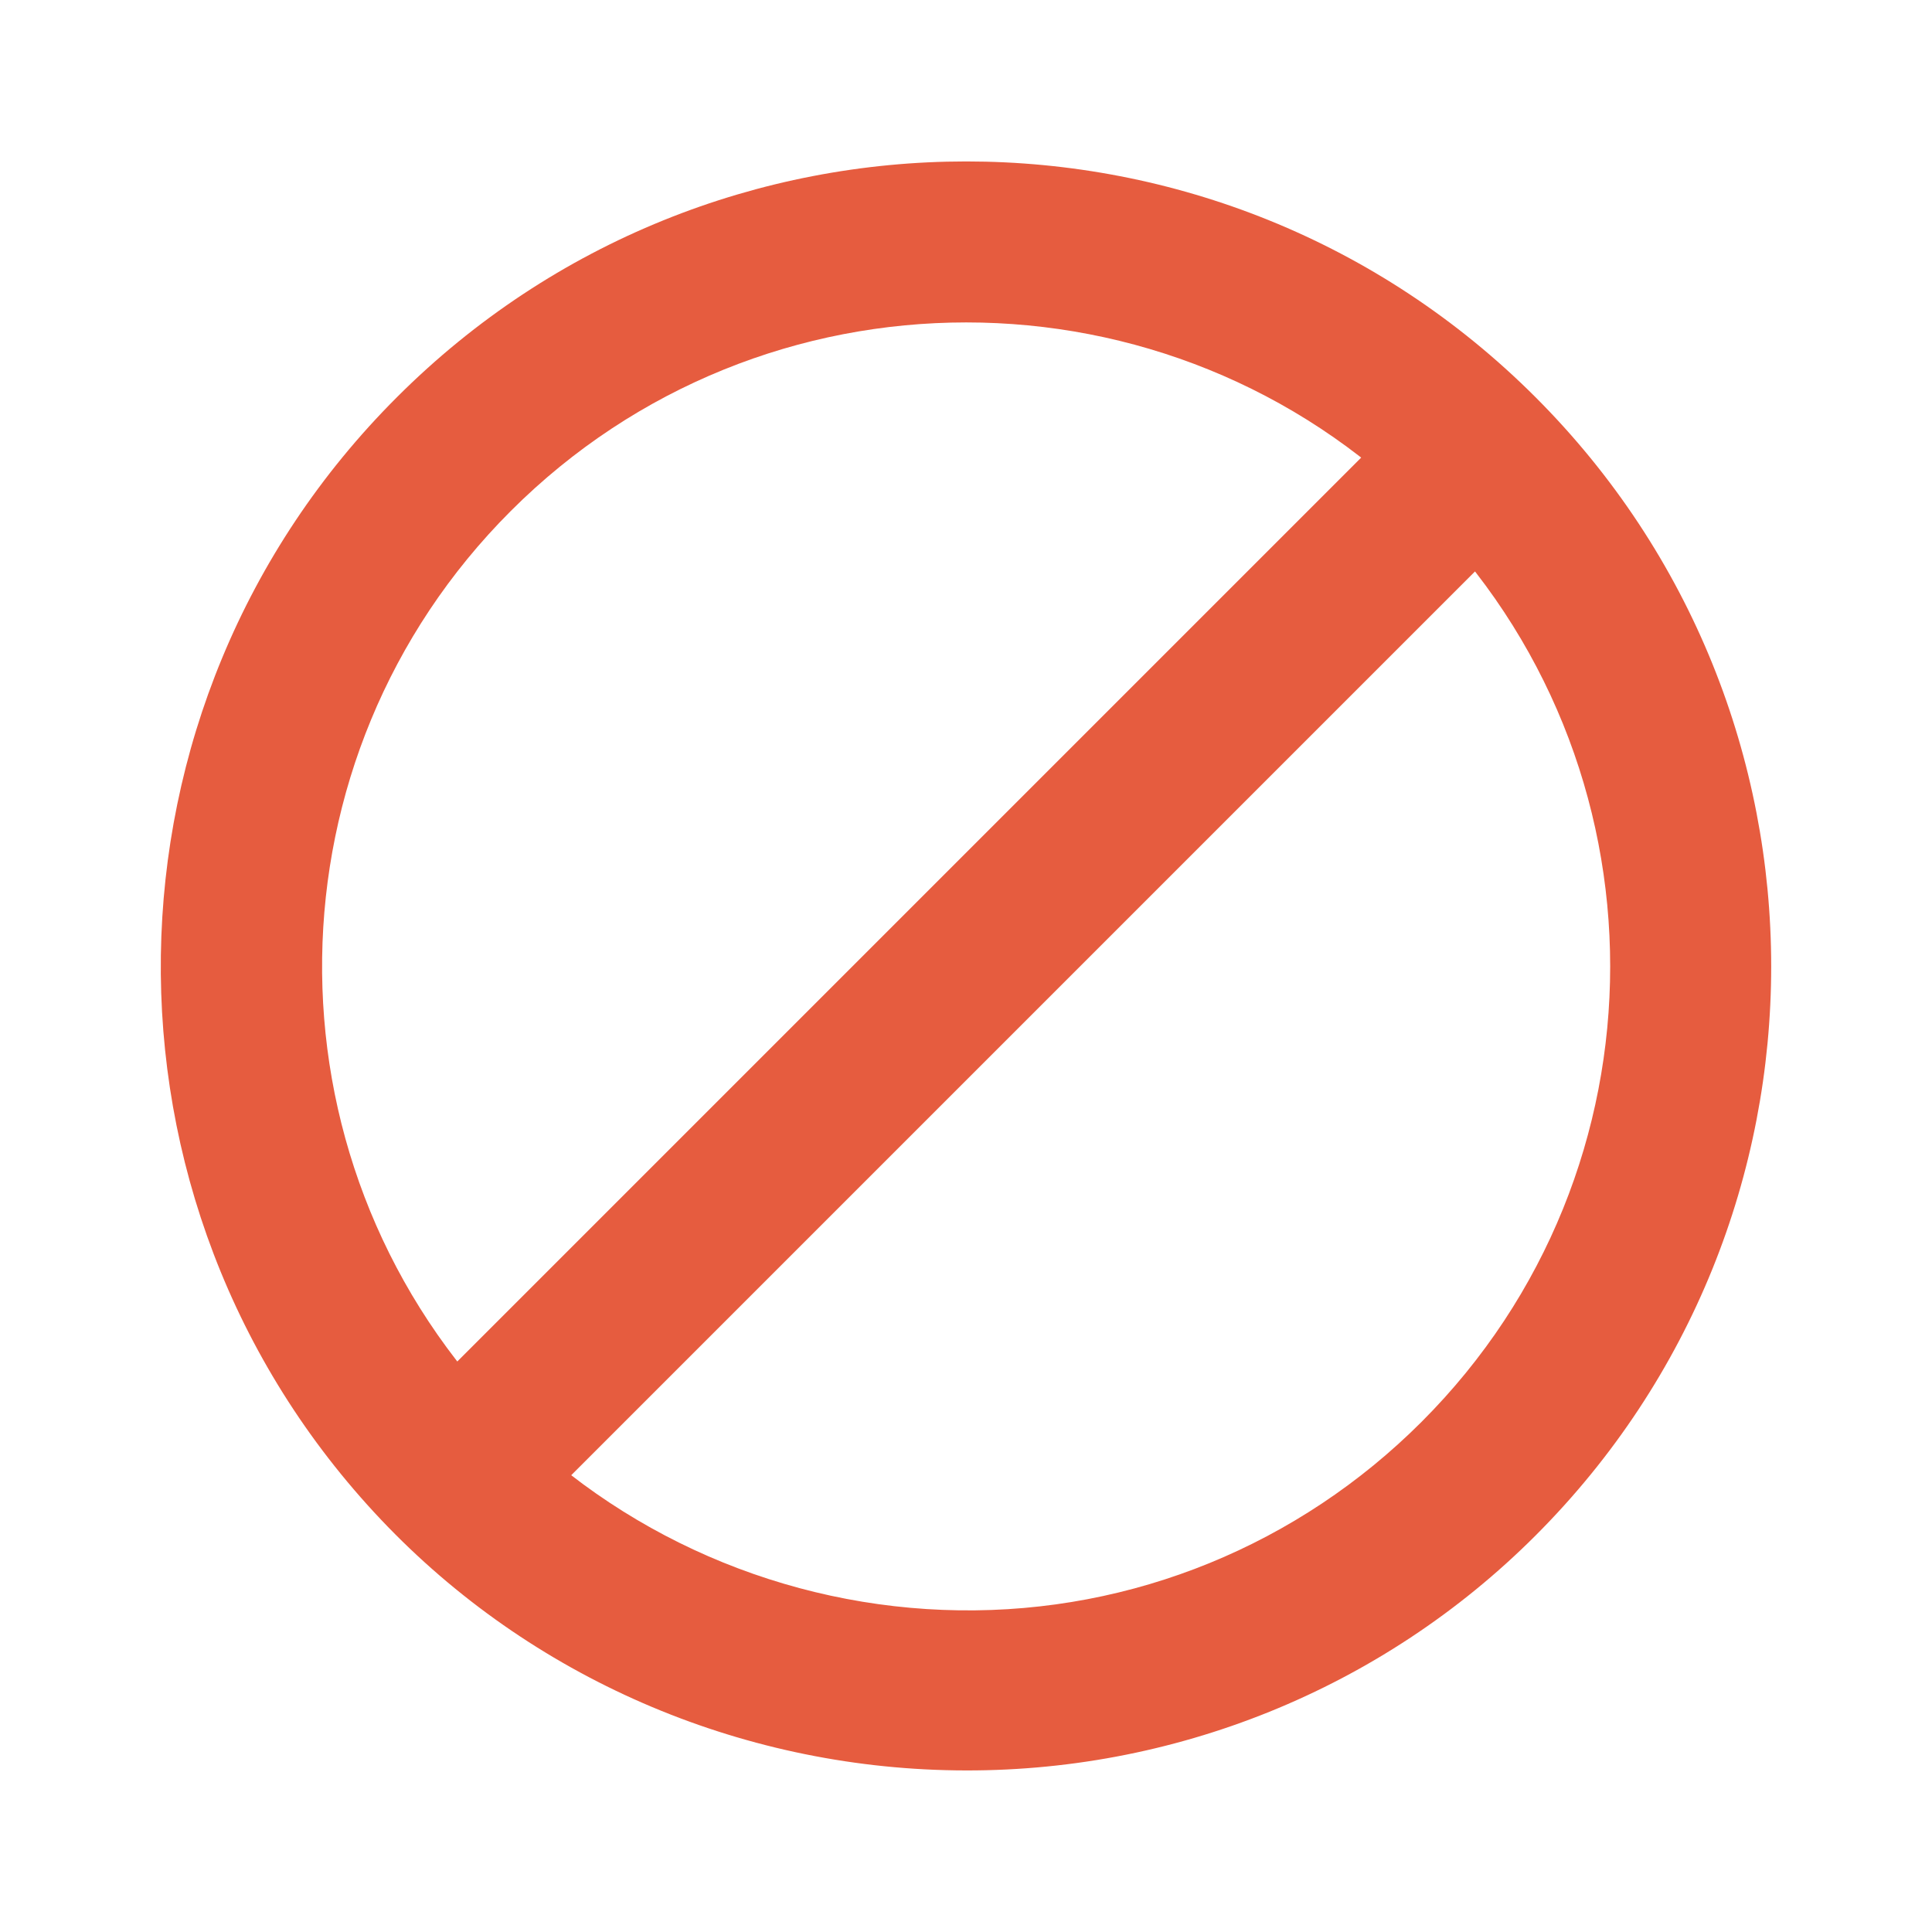
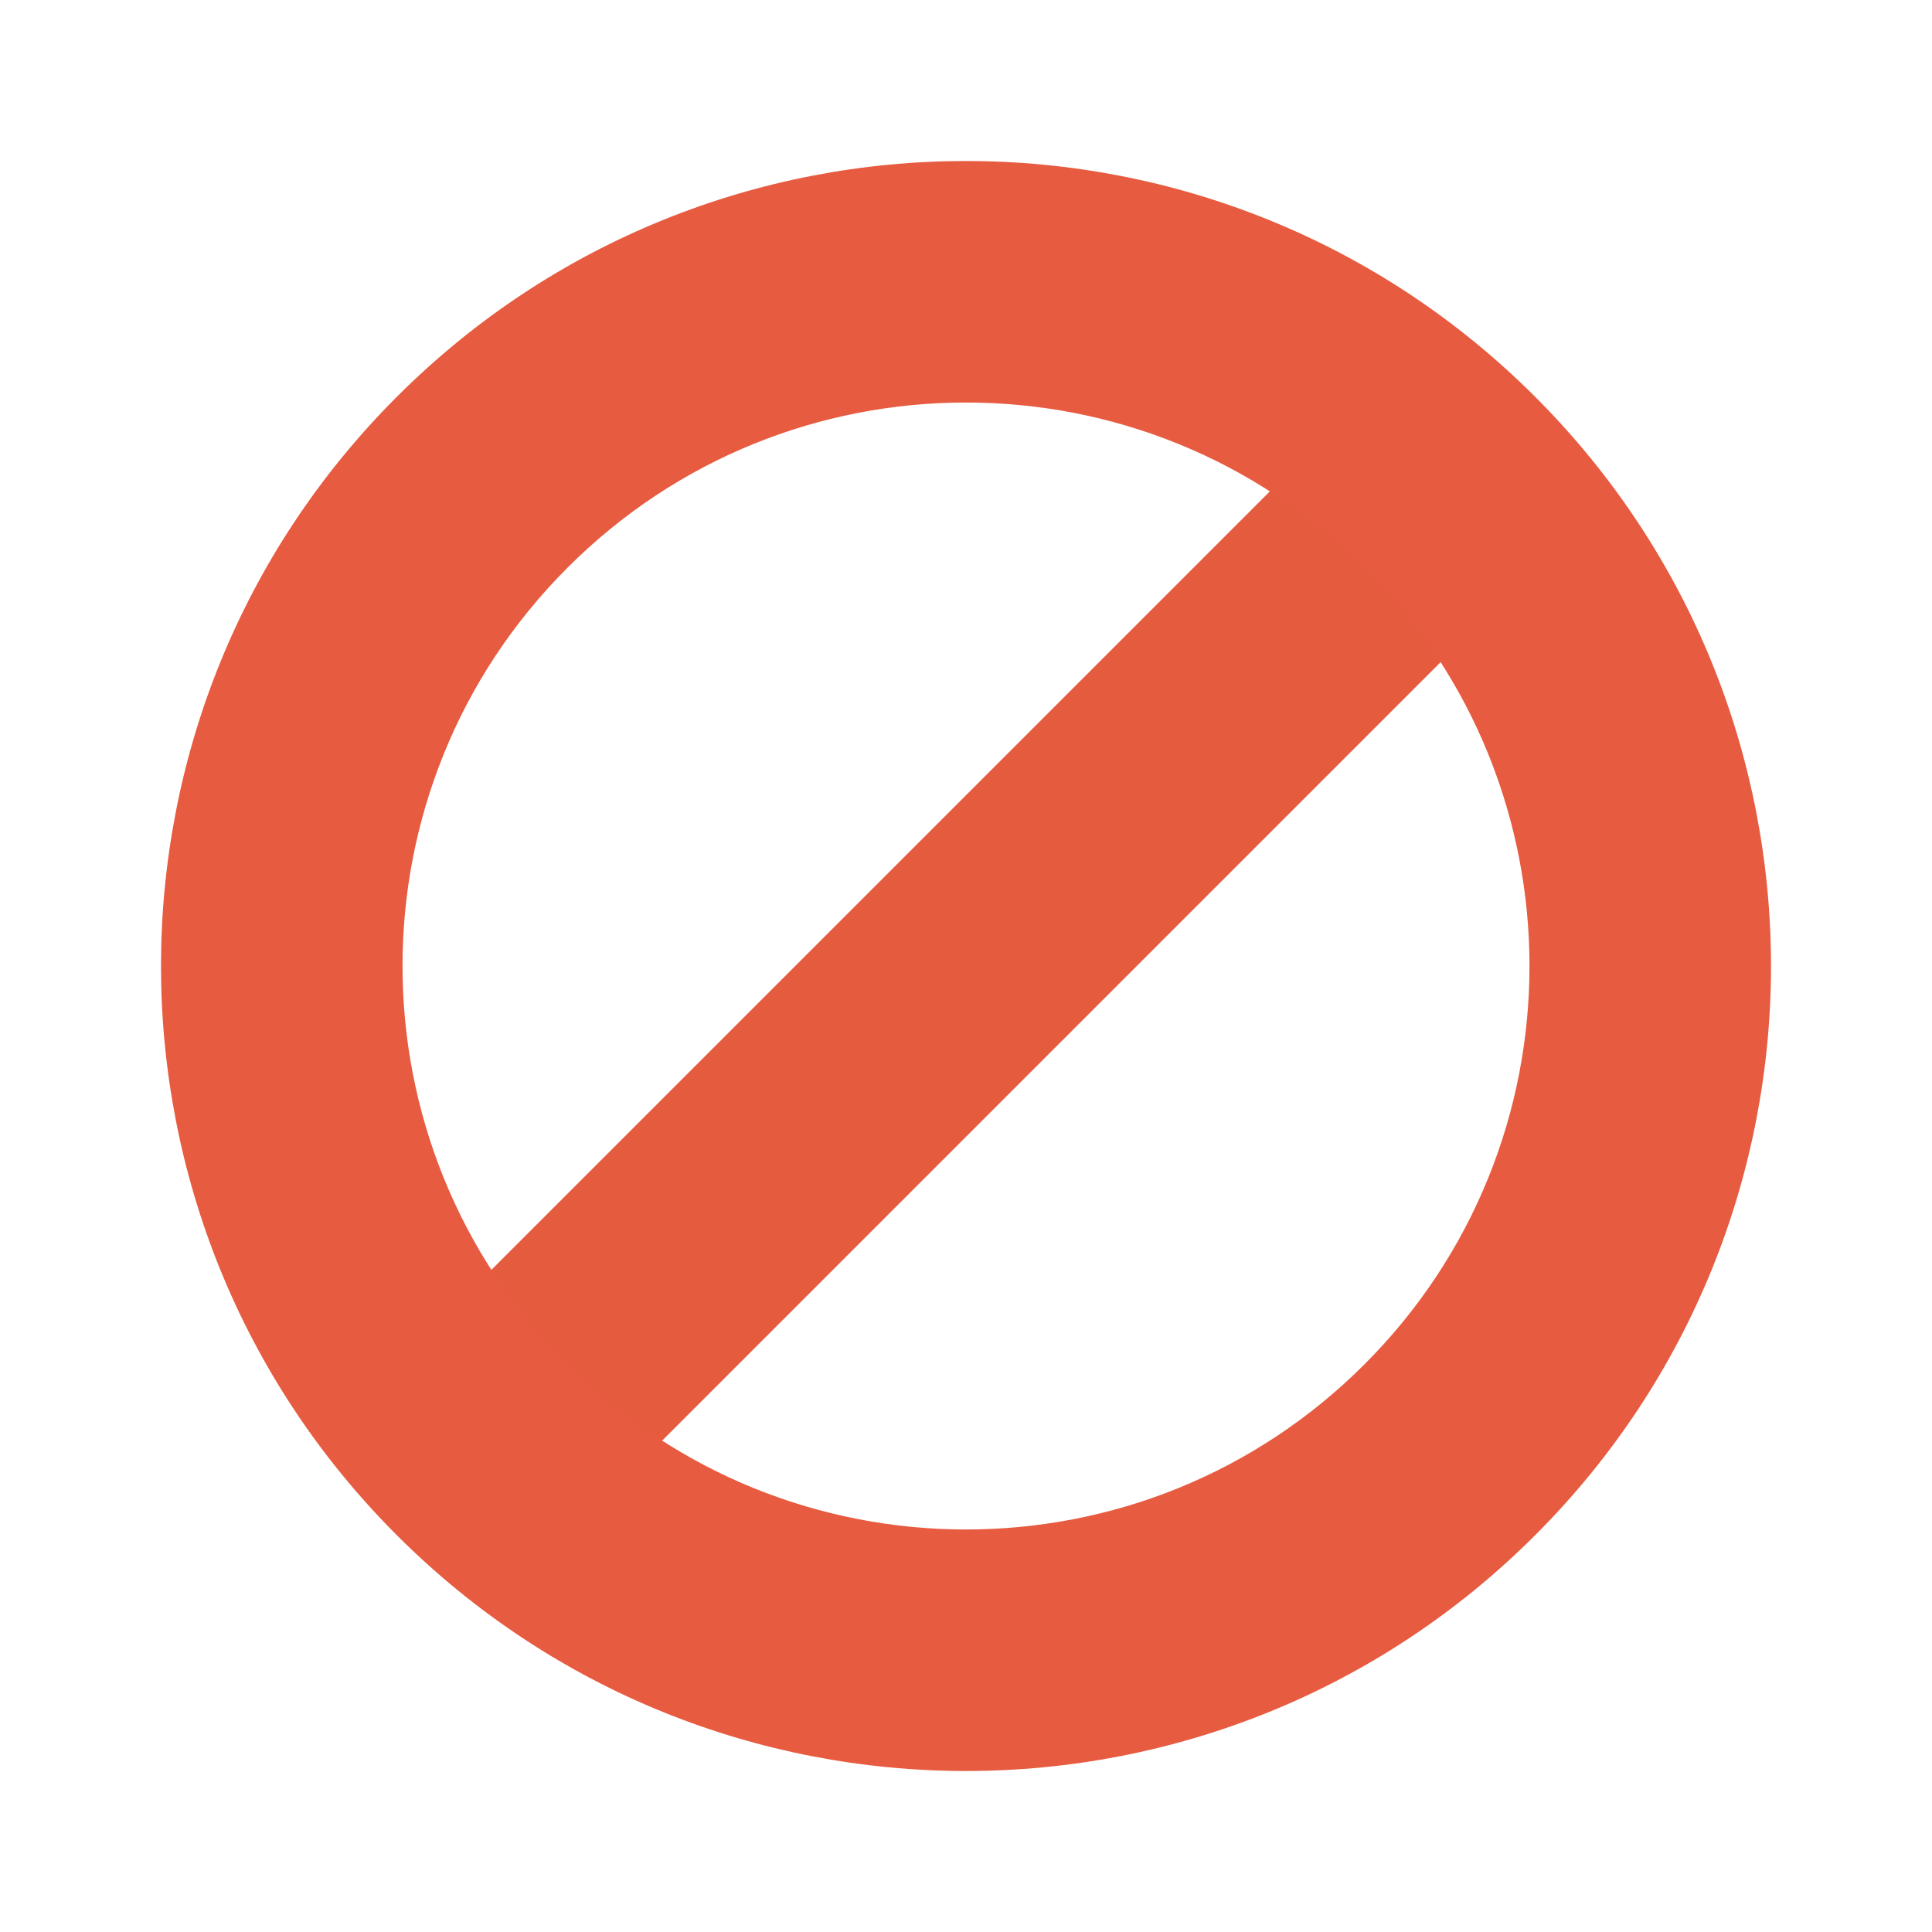
- <svg xmlns="http://www.w3.org/2000/svg" width="48px" height="48px" viewBox="0 0 48 48" version="1.1">
-   <g id="surface1">
-     <path style=" stroke:none;fill-rule:evenodd;fill:rgb(90.196%,36.078%,24.706%);fill-opacity:1;" d="M 9.465 37.754 C 13.176 41.676 18.344 43.91 23.742 43.984 C 29.141 44.062 34.332 41.969 38.148 38.152 C 45.957 30.344 45.957 17.676 38.148 9.867 C 30.34 2.059 17.672 2.059 9.863 9.867 C 2.195 17.523 2.02 29.887 9.465 37.754 Z M 12.383 35.016 C 6.426 28.719 6.559 18.824 12.691 12.695 C 18.938 6.449 29.074 6.449 35.32 12.695 C 41.566 18.945 41.566 29.078 35.32 35.324 C 32.266 38.379 28.148 40.07 23.828 40.008 C 19.512 39.949 15.352 38.152 12.383 35.016 Z " />
-     <path style=" stroke:none;fill-rule:nonzero;fill:rgb(90.196%,36.078%,24.706%);fill-opacity:1;" d="M 12.691 38.152 L 9.863 35.324 L 35.32 9.867 L 38.148 12.695 Z " />
-   </g>
+ <svg xmlns="http://www.w3.org/2000/svg" width="48" height="48" viewBox="0 0 48 48">
+   <path style="fill:#e55b3e" d="M 13.395 38.848 L 9.152 34.605 L 34.605 9.152 L 38.848 13.395 Z " />
+   <path style="fill:#e75b40;fill-rule:evenodd" d="M 9.859 38.141 C 17.668 45.953 30.332 45.953 38.141 38.141 C 45.953 30.332 45.953 17.668 38.141 9.859 C 30.332 2.047 17.668 2.047 9.859 9.859 C 2.047 17.668 2.047 30.332 9.859 38.141 Z M 14.102 33.898 C 8.633 28.434 8.633 19.566 14.102 14.102 C 19.566 8.633 28.434 8.633 33.898 14.102 C 39.367 19.566 39.367 28.434 33.898 33.898 C 28.434 39.367 19.566 39.367 14.102 33.898 Z " />
</svg>
